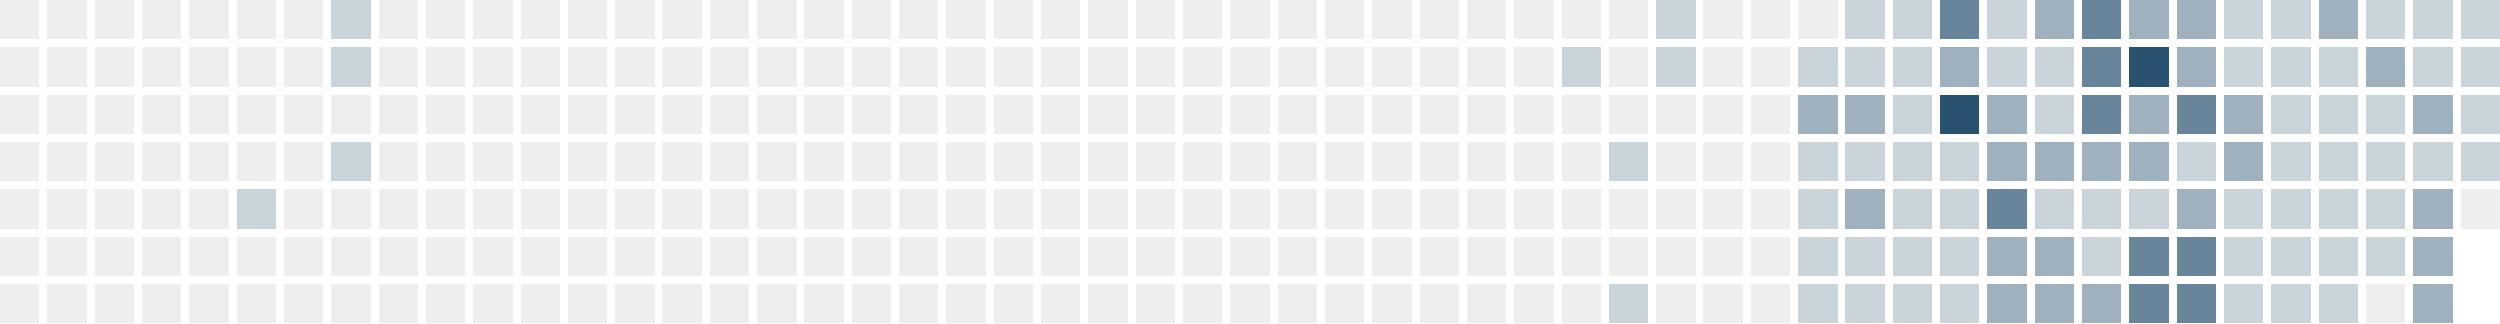
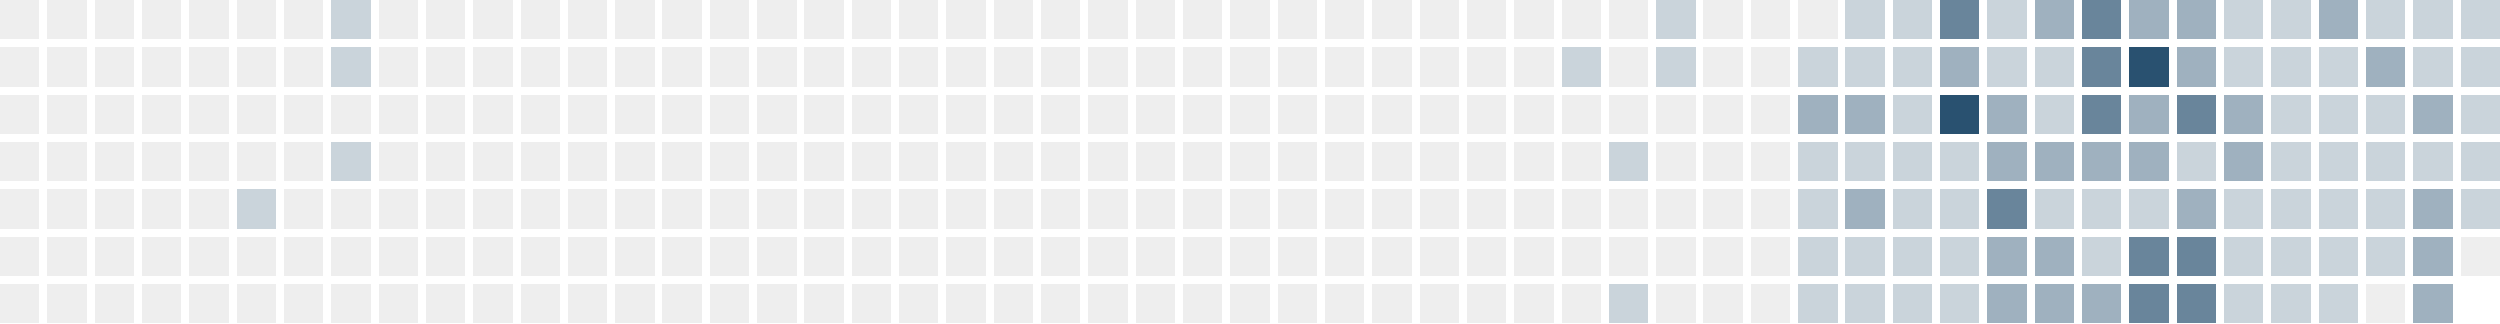
<svg xmlns="http://www.w3.org/2000/svg" version="1.1" width="634.0" height="82.0" viewBox="27.0 20.0 634.0 82.0">
  <rect style="fill:#eeeeee;shape-rendering:crispedges" data-score="0" data-date="2025-02-23" x="27" y="20" width="10" height="10" />
  <rect style="fill:#eeeeee;shape-rendering:crispedges" data-score="0" data-date="2025-03-02" x="39" y="20" width="10" height="10" />
  <rect style="fill:#eeeeee;shape-rendering:crispedges" data-score="0" data-date="2025-03-09" x="51" y="20" width="10" height="10" />
  <rect style="fill:#eeeeee;shape-rendering:crispedges" data-score="0" data-date="2025-03-16" x="63" y="20" width="10" height="10" />
  <rect style="fill:#eeeeee;shape-rendering:crispedges" data-score="0" data-date="2025-03-23" x="75" y="20" width="10" height="10" />
  <rect style="fill:#eeeeee;shape-rendering:crispedges" data-score="0" data-date="2025-03-30" x="87" y="20" width="10" height="10" />
  <rect style="fill:#eeeeee;shape-rendering:crispedges" data-score="0" data-date="2025-04-06" x="99" y="20" width="10" height="10" />
  <rect style="fill:#cad4db;shape-rendering:crispedges" data-score="1" data-date="2025-04-13" x="111" y="20" width="10" height="10" />
  <rect style="fill:#eeeeee;shape-rendering:crispedges" data-score="0" data-date="2025-04-20" x="123" y="20" width="10" height="10" />
  <rect style="fill:#eeeeee;shape-rendering:crispedges" data-score="0" data-date="2025-04-27" x="135" y="20" width="10" height="10" />
  <rect style="fill:#eeeeee;shape-rendering:crispedges" data-score="0" data-date="2025-05-04" x="147" y="20" width="10" height="10" />
  <rect style="fill:#eeeeee;shape-rendering:crispedges" data-score="0" data-date="2025-05-11" x="159" y="20" width="10" height="10" />
  <rect style="fill:#eeeeee;shape-rendering:crispedges" data-score="0" data-date="2025-05-18" x="171" y="20" width="10" height="10" />
  <rect style="fill:#eeeeee;shape-rendering:crispedges" data-score="0" data-date="2025-05-25" x="183" y="20" width="10" height="10" />
  <rect style="fill:#eeeeee;shape-rendering:crispedges" data-score="0" data-date="2025-06-01" x="195" y="20" width="10" height="10" />
  <rect style="fill:#eeeeee;shape-rendering:crispedges" data-score="0" data-date="2025-06-08" x="207" y="20" width="10" height="10" />
  <rect style="fill:#eeeeee;shape-rendering:crispedges" data-score="0" data-date="2025-06-15" x="219" y="20" width="10" height="10" />
  <rect style="fill:#eeeeee;shape-rendering:crispedges" data-score="0" data-date="2025-06-22" x="231" y="20" width="10" height="10" />
  <rect style="fill:#eeeeee;shape-rendering:crispedges" data-score="0" data-date="2025-06-29" x="243" y="20" width="10" height="10" />
  <rect style="fill:#eeeeee;shape-rendering:crispedges" data-score="0" data-date="2025-07-06" x="255" y="20" width="10" height="10" />
  <rect style="fill:#eeeeee;shape-rendering:crispedges" data-score="0" data-date="2025-07-13" x="267" y="20" width="10" height="10" />
  <rect style="fill:#eeeeee;shape-rendering:crispedges" data-score="0" data-date="2025-07-20" x="279" y="20" width="10" height="10" />
  <rect style="fill:#eeeeee;shape-rendering:crispedges" data-score="0" data-date="2025-07-27" x="291" y="20" width="10" height="10" />
  <rect style="fill:#eeeeee;shape-rendering:crispedges" data-score="0" data-date="2025-08-03" x="303" y="20" width="10" height="10" />
  <rect style="fill:#eeeeee;shape-rendering:crispedges" data-score="0" data-date="2025-08-10" x="315" y="20" width="10" height="10" />
  <rect style="fill:#eeeeee;shape-rendering:crispedges" data-score="0" data-date="2025-08-17" x="327" y="20" width="10" height="10" />
  <rect style="fill:#eeeeee;shape-rendering:crispedges" data-score="0" data-date="2025-08-24" x="339" y="20" width="10" height="10" />
  <rect style="fill:#eeeeee;shape-rendering:crispedges" data-score="0" data-date="2025-08-31" x="351" y="20" width="10" height="10" />
  <rect style="fill:#eeeeee;shape-rendering:crispedges" data-score="0" data-date="2025-09-07" x="363" y="20" width="10" height="10" />
  <rect style="fill:#eeeeee;shape-rendering:crispedges" data-score="0" data-date="2025-09-14" x="375" y="20" width="10" height="10" />
  <rect style="fill:#eeeeee;shape-rendering:crispedges" data-score="0" data-date="2025-09-21" x="387" y="20" width="10" height="10" />
  <rect style="fill:#eeeeee;shape-rendering:crispedges" data-score="0" data-date="2025-09-28" x="399" y="20" width="10" height="10" />
  <rect style="fill:#eeeeee;shape-rendering:crispedges" data-score="0" data-date="2025-10-05" x="411" y="20" width="10" height="10" />
  <rect style="fill:#eeeeee;shape-rendering:crispedges" data-score="0" data-date="2025-10-12" x="423" y="20" width="10" height="10" />
  <rect style="fill:#eeeeee;shape-rendering:crispedges" data-score="0" data-date="2025-10-19" x="435" y="20" width="10" height="10" />
  <rect style="fill:#cad4db;shape-rendering:crispedges" data-score="1" data-date="2025-10-26" x="447" y="20" width="10" height="10" />
  <rect style="fill:#eeeeee;shape-rendering:crispedges" data-score="0" data-date="2025-11-02" x="459" y="20" width="10" height="10" />
  <rect style="fill:#eeeeee;shape-rendering:crispedges" data-score="0" data-date="2025-11-09" x="471" y="20" width="10" height="10" />
  <rect style="fill:#eeeeee;shape-rendering:crispedges" data-score="0" data-date="2025-11-16" x="483" y="20" width="10" height="10" />
  <rect style="fill:#cad4db;shape-rendering:crispedges" data-score="1" data-date="2025-11-23" x="495" y="20" width="10" height="10" />
  <rect style="fill:#cad4db;shape-rendering:crispedges" data-score="1" data-date="2025-11-30" x="507" y="20" width="10" height="10" />
  <rect style="fill:#69859b;shape-rendering:crispedges" data-score="3" data-date="2025-12-07" x="519" y="20" width="10" height="10" />
  <rect style="fill:#cad4db;shape-rendering:crispedges" data-score="1" data-date="2025-12-14" x="531" y="20" width="10" height="10" />
  <rect style="fill:#9fb1bf;shape-rendering:crispedges" data-score="2" data-date="2025-12-21" x="543" y="20" width="10" height="10" />
  <rect style="fill:#69859b;shape-rendering:crispedges" data-score="3" data-date="2025-12-28" x="555" y="20" width="10" height="10" />
  <rect style="fill:#9fb1bf;shape-rendering:crispedges" data-score="2" data-date="2026-01-04" x="567" y="20" width="10" height="10" />
  <rect style="fill:#9fb1bf;shape-rendering:crispedges" data-score="2" data-date="2026-01-11" x="579" y="20" width="10" height="10" />
  <rect style="fill:#cad4db;shape-rendering:crispedges" data-score="1" data-date="2026-01-18" x="591" y="20" width="10" height="10" />
  <rect style="fill:#cad4db;shape-rendering:crispedges" data-score="1" data-date="2026-01-25" x="603" y="20" width="10" height="10" />
  <rect style="fill:#9fb1bf;shape-rendering:crispedges" data-score="2" data-date="2026-02-01" x="615" y="20" width="10" height="10" />
  <rect style="fill:#cad4db;shape-rendering:crispedges" data-score="1" data-date="2026-02-08" x="627" y="20" width="10" height="10" />
  <rect style="fill:#cad4db;shape-rendering:crispedges" data-score="1" data-date="2026-02-15" x="639" y="20" width="10" height="10" />
  <rect style="fill:#cad4db;shape-rendering:crispedges" data-score="1" data-date="2026-02-22" x="651" y="20" width="10" height="10" />
  <rect style="fill:#eeeeee;shape-rendering:crispedges" data-score="0" data-date="2025-02-24" x="27" y="32" width="10" height="10" />
  <rect style="fill:#eeeeee;shape-rendering:crispedges" data-score="0" data-date="2025-03-03" x="39" y="32" width="10" height="10" />
  <rect style="fill:#eeeeee;shape-rendering:crispedges" data-score="0" data-date="2025-03-10" x="51" y="32" width="10" height="10" />
  <rect style="fill:#eeeeee;shape-rendering:crispedges" data-score="0" data-date="2025-03-17" x="63" y="32" width="10" height="10" />
  <rect style="fill:#eeeeee;shape-rendering:crispedges" data-score="0" data-date="2025-03-24" x="75" y="32" width="10" height="10" />
  <rect style="fill:#eeeeee;shape-rendering:crispedges" data-score="0" data-date="2025-03-31" x="87" y="32" width="10" height="10" />
  <rect style="fill:#eeeeee;shape-rendering:crispedges" data-score="0" data-date="2025-04-07" x="99" y="32" width="10" height="10" />
  <rect style="fill:#cad4db;shape-rendering:crispedges" data-score="1" data-date="2025-04-14" x="111" y="32" width="10" height="10" />
  <rect style="fill:#eeeeee;shape-rendering:crispedges" data-score="0" data-date="2025-04-21" x="123" y="32" width="10" height="10" />
  <rect style="fill:#eeeeee;shape-rendering:crispedges" data-score="0" data-date="2025-04-28" x="135" y="32" width="10" height="10" />
  <rect style="fill:#eeeeee;shape-rendering:crispedges" data-score="0" data-date="2025-05-05" x="147" y="32" width="10" height="10" />
  <rect style="fill:#eeeeee;shape-rendering:crispedges" data-score="0" data-date="2025-05-12" x="159" y="32" width="10" height="10" />
  <rect style="fill:#eeeeee;shape-rendering:crispedges" data-score="0" data-date="2025-05-19" x="171" y="32" width="10" height="10" />
  <rect style="fill:#eeeeee;shape-rendering:crispedges" data-score="0" data-date="2025-05-26" x="183" y="32" width="10" height="10" />
  <rect style="fill:#eeeeee;shape-rendering:crispedges" data-score="0" data-date="2025-06-02" x="195" y="32" width="10" height="10" />
  <rect style="fill:#eeeeee;shape-rendering:crispedges" data-score="0" data-date="2025-06-09" x="207" y="32" width="10" height="10" />
  <rect style="fill:#eeeeee;shape-rendering:crispedges" data-score="0" data-date="2025-06-16" x="219" y="32" width="10" height="10" />
  <rect style="fill:#eeeeee;shape-rendering:crispedges" data-score="0" data-date="2025-06-23" x="231" y="32" width="10" height="10" />
  <rect style="fill:#eeeeee;shape-rendering:crispedges" data-score="0" data-date="2025-06-30" x="243" y="32" width="10" height="10" />
  <rect style="fill:#eeeeee;shape-rendering:crispedges" data-score="0" data-date="2025-07-07" x="255" y="32" width="10" height="10" />
  <rect style="fill:#eeeeee;shape-rendering:crispedges" data-score="0" data-date="2025-07-14" x="267" y="32" width="10" height="10" />
  <rect style="fill:#eeeeee;shape-rendering:crispedges" data-score="0" data-date="2025-07-21" x="279" y="32" width="10" height="10" />
  <rect style="fill:#eeeeee;shape-rendering:crispedges" data-score="0" data-date="2025-07-28" x="291" y="32" width="10" height="10" />
  <rect style="fill:#eeeeee;shape-rendering:crispedges" data-score="0" data-date="2025-08-04" x="303" y="32" width="10" height="10" />
  <rect style="fill:#eeeeee;shape-rendering:crispedges" data-score="0" data-date="2025-08-11" x="315" y="32" width="10" height="10" />
  <rect style="fill:#eeeeee;shape-rendering:crispedges" data-score="0" data-date="2025-08-18" x="327" y="32" width="10" height="10" />
  <rect style="fill:#eeeeee;shape-rendering:crispedges" data-score="0" data-date="2025-08-25" x="339" y="32" width="10" height="10" />
  <rect style="fill:#eeeeee;shape-rendering:crispedges" data-score="0" data-date="2025-09-01" x="351" y="32" width="10" height="10" />
  <rect style="fill:#eeeeee;shape-rendering:crispedges" data-score="0" data-date="2025-09-08" x="363" y="32" width="10" height="10" />
  <rect style="fill:#eeeeee;shape-rendering:crispedges" data-score="0" data-date="2025-09-15" x="375" y="32" width="10" height="10" />
  <rect style="fill:#eeeeee;shape-rendering:crispedges" data-score="0" data-date="2025-09-22" x="387" y="32" width="10" height="10" />
  <rect style="fill:#eeeeee;shape-rendering:crispedges" data-score="0" data-date="2025-09-29" x="399" y="32" width="10" height="10" />
  <rect style="fill:#eeeeee;shape-rendering:crispedges" data-score="0" data-date="2025-10-06" x="411" y="32" width="10" height="10" />
  <rect style="fill:#cad4db;shape-rendering:crispedges" data-score="1" data-date="2025-10-13" x="423" y="32" width="10" height="10" />
  <rect style="fill:#eeeeee;shape-rendering:crispedges" data-score="0" data-date="2025-10-20" x="435" y="32" width="10" height="10" />
  <rect style="fill:#cad4db;shape-rendering:crispedges" data-score="1" data-date="2025-10-27" x="447" y="32" width="10" height="10" />
  <rect style="fill:#eeeeee;shape-rendering:crispedges" data-score="0" data-date="2025-11-03" x="459" y="32" width="10" height="10" />
  <rect style="fill:#eeeeee;shape-rendering:crispedges" data-score="0" data-date="2025-11-10" x="471" y="32" width="10" height="10" />
  <rect style="fill:#cad4db;shape-rendering:crispedges" data-score="1" data-date="2025-11-17" x="483" y="32" width="10" height="10" />
  <rect style="fill:#cad4db;shape-rendering:crispedges" data-score="1" data-date="2025-11-24" x="495" y="32" width="10" height="10" />
  <rect style="fill:#cad4db;shape-rendering:crispedges" data-score="1" data-date="2025-12-01" x="507" y="32" width="10" height="10" />
  <rect style="fill:#9fb1bf;shape-rendering:crispedges" data-score="2" data-date="2025-12-08" x="519" y="32" width="10" height="10" />
  <rect style="fill:#cad4db;shape-rendering:crispedges" data-score="1" data-date="2025-12-15" x="531" y="32" width="10" height="10" />
  <rect style="fill:#cad4db;shape-rendering:crispedges" data-score="1" data-date="2025-12-22" x="543" y="32" width="10" height="10" />
  <rect style="fill:#69859b;shape-rendering:crispedges" data-score="3" data-date="2025-12-29" x="555" y="32" width="10" height="10" />
  <rect style="fill:#295170;shape-rendering:crispedges" data-score="4" data-date="2026-01-05" x="567" y="32" width="10" height="10" />
  <rect style="fill:#9fb1bf;shape-rendering:crispedges" data-score="2" data-date="2026-01-12" x="579" y="32" width="10" height="10" />
  <rect style="fill:#cad4db;shape-rendering:crispedges" data-score="1" data-date="2026-01-19" x="591" y="32" width="10" height="10" />
  <rect style="fill:#cad4db;shape-rendering:crispedges" data-score="1" data-date="2026-01-26" x="603" y="32" width="10" height="10" />
  <rect style="fill:#cad4db;shape-rendering:crispedges" data-score="1" data-date="2026-02-02" x="615" y="32" width="10" height="10" />
  <rect style="fill:#9fb1bf;shape-rendering:crispedges" data-score="2" data-date="2026-02-09" x="627" y="32" width="10" height="10" />
  <rect style="fill:#cad4db;shape-rendering:crispedges" data-score="1" data-date="2026-02-16" x="639" y="32" width="10" height="10" />
  <rect style="fill:#cad4db;shape-rendering:crispedges" data-score="1" data-date="2026-02-23" x="651" y="32" width="10" height="10" />
  <rect style="fill:#eeeeee;shape-rendering:crispedges" data-score="0" data-date="2025-02-25" x="27" y="44" width="10" height="10" />
  <rect style="fill:#eeeeee;shape-rendering:crispedges" data-score="0" data-date="2025-03-04" x="39" y="44" width="10" height="10" />
  <rect style="fill:#eeeeee;shape-rendering:crispedges" data-score="0" data-date="2025-03-11" x="51" y="44" width="10" height="10" />
  <rect style="fill:#eeeeee;shape-rendering:crispedges" data-score="0" data-date="2025-03-18" x="63" y="44" width="10" height="10" />
  <rect style="fill:#eeeeee;shape-rendering:crispedges" data-score="0" data-date="2025-03-25" x="75" y="44" width="10" height="10" />
  <rect style="fill:#eeeeee;shape-rendering:crispedges" data-score="0" data-date="2025-04-01" x="87" y="44" width="10" height="10" />
  <rect style="fill:#eeeeee;shape-rendering:crispedges" data-score="0" data-date="2025-04-08" x="99" y="44" width="10" height="10" />
  <rect style="fill:#eeeeee;shape-rendering:crispedges" data-score="0" data-date="2025-04-15" x="111" y="44" width="10" height="10" />
  <rect style="fill:#eeeeee;shape-rendering:crispedges" data-score="0" data-date="2025-04-22" x="123" y="44" width="10" height="10" />
  <rect style="fill:#eeeeee;shape-rendering:crispedges" data-score="0" data-date="2025-04-29" x="135" y="44" width="10" height="10" />
  <rect style="fill:#eeeeee;shape-rendering:crispedges" data-score="0" data-date="2025-05-06" x="147" y="44" width="10" height="10" />
  <rect style="fill:#eeeeee;shape-rendering:crispedges" data-score="0" data-date="2025-05-13" x="159" y="44" width="10" height="10" />
  <rect style="fill:#eeeeee;shape-rendering:crispedges" data-score="0" data-date="2025-05-20" x="171" y="44" width="10" height="10" />
  <rect style="fill:#eeeeee;shape-rendering:crispedges" data-score="0" data-date="2025-05-27" x="183" y="44" width="10" height="10" />
  <rect style="fill:#eeeeee;shape-rendering:crispedges" data-score="0" data-date="2025-06-03" x="195" y="44" width="10" height="10" />
  <rect style="fill:#eeeeee;shape-rendering:crispedges" data-score="0" data-date="2025-06-10" x="207" y="44" width="10" height="10" />
  <rect style="fill:#eeeeee;shape-rendering:crispedges" data-score="0" data-date="2025-06-17" x="219" y="44" width="10" height="10" />
  <rect style="fill:#eeeeee;shape-rendering:crispedges" data-score="0" data-date="2025-06-24" x="231" y="44" width="10" height="10" />
  <rect style="fill:#eeeeee;shape-rendering:crispedges" data-score="0" data-date="2025-07-01" x="243" y="44" width="10" height="10" />
  <rect style="fill:#eeeeee;shape-rendering:crispedges" data-score="0" data-date="2025-07-08" x="255" y="44" width="10" height="10" />
  <rect style="fill:#eeeeee;shape-rendering:crispedges" data-score="0" data-date="2025-07-15" x="267" y="44" width="10" height="10" />
  <rect style="fill:#eeeeee;shape-rendering:crispedges" data-score="0" data-date="2025-07-22" x="279" y="44" width="10" height="10" />
  <rect style="fill:#eeeeee;shape-rendering:crispedges" data-score="0" data-date="2025-07-29" x="291" y="44" width="10" height="10" />
  <rect style="fill:#eeeeee;shape-rendering:crispedges" data-score="0" data-date="2025-08-05" x="303" y="44" width="10" height="10" />
  <rect style="fill:#eeeeee;shape-rendering:crispedges" data-score="0" data-date="2025-08-12" x="315" y="44" width="10" height="10" />
  <rect style="fill:#eeeeee;shape-rendering:crispedges" data-score="0" data-date="2025-08-19" x="327" y="44" width="10" height="10" />
  <rect style="fill:#eeeeee;shape-rendering:crispedges" data-score="0" data-date="2025-08-26" x="339" y="44" width="10" height="10" />
  <rect style="fill:#eeeeee;shape-rendering:crispedges" data-score="0" data-date="2025-09-02" x="351" y="44" width="10" height="10" />
  <rect style="fill:#eeeeee;shape-rendering:crispedges" data-score="0" data-date="2025-09-09" x="363" y="44" width="10" height="10" />
  <rect style="fill:#eeeeee;shape-rendering:crispedges" data-score="0" data-date="2025-09-16" x="375" y="44" width="10" height="10" />
  <rect style="fill:#eeeeee;shape-rendering:crispedges" data-score="0" data-date="2025-09-23" x="387" y="44" width="10" height="10" />
  <rect style="fill:#eeeeee;shape-rendering:crispedges" data-score="0" data-date="2025-09-30" x="399" y="44" width="10" height="10" />
  <rect style="fill:#eeeeee;shape-rendering:crispedges" data-score="0" data-date="2025-10-07" x="411" y="44" width="10" height="10" />
  <rect style="fill:#eeeeee;shape-rendering:crispedges" data-score="0" data-date="2025-10-14" x="423" y="44" width="10" height="10" />
  <rect style="fill:#eeeeee;shape-rendering:crispedges" data-score="0" data-date="2025-10-21" x="435" y="44" width="10" height="10" />
  <rect style="fill:#eeeeee;shape-rendering:crispedges" data-score="0" data-date="2025-10-28" x="447" y="44" width="10" height="10" />
  <rect style="fill:#eeeeee;shape-rendering:crispedges" data-score="0" data-date="2025-11-04" x="459" y="44" width="10" height="10" />
  <rect style="fill:#eeeeee;shape-rendering:crispedges" data-score="0" data-date="2025-11-11" x="471" y="44" width="10" height="10" />
  <rect style="fill:#9fb1bf;shape-rendering:crispedges" data-score="2" data-date="2025-11-18" x="483" y="44" width="10" height="10" />
  <rect style="fill:#9fb1bf;shape-rendering:crispedges" data-score="2" data-date="2025-11-25" x="495" y="44" width="10" height="10" />
  <rect style="fill:#cad4db;shape-rendering:crispedges" data-score="1" data-date="2025-12-02" x="507" y="44" width="10" height="10" />
  <rect style="fill:#295170;shape-rendering:crispedges" data-score="4" data-date="2025-12-09" x="519" y="44" width="10" height="10" />
  <rect style="fill:#9fb1bf;shape-rendering:crispedges" data-score="2" data-date="2025-12-16" x="531" y="44" width="10" height="10" />
  <rect style="fill:#cad4db;shape-rendering:crispedges" data-score="1" data-date="2025-12-23" x="543" y="44" width="10" height="10" />
  <rect style="fill:#69859b;shape-rendering:crispedges" data-score="3" data-date="2025-12-30" x="555" y="44" width="10" height="10" />
  <rect style="fill:#9fb1bf;shape-rendering:crispedges" data-score="2" data-date="2026-01-06" x="567" y="44" width="10" height="10" />
  <rect style="fill:#69859b;shape-rendering:crispedges" data-score="3" data-date="2026-01-13" x="579" y="44" width="10" height="10" />
  <rect style="fill:#9fb1bf;shape-rendering:crispedges" data-score="2" data-date="2026-01-20" x="591" y="44" width="10" height="10" />
  <rect style="fill:#cad4db;shape-rendering:crispedges" data-score="1" data-date="2026-01-27" x="603" y="44" width="10" height="10" />
  <rect style="fill:#cad4db;shape-rendering:crispedges" data-score="1" data-date="2026-02-03" x="615" y="44" width="10" height="10" />
  <rect style="fill:#cad4db;shape-rendering:crispedges" data-score="1" data-date="2026-02-10" x="627" y="44" width="10" height="10" />
  <rect style="fill:#9fb1bf;shape-rendering:crispedges" data-score="2" data-date="2026-02-17" x="639" y="44" width="10" height="10" />
  <rect style="fill:#cad4db;shape-rendering:crispedges" data-score="1" data-date="2026-02-24" x="651" y="44" width="10" height="10" />
  <rect style="fill:#eeeeee;shape-rendering:crispedges" data-score="0" data-date="2025-02-26" x="27" y="56" width="10" height="10" />
  <rect style="fill:#eeeeee;shape-rendering:crispedges" data-score="0" data-date="2025-03-05" x="39" y="56" width="10" height="10" />
  <rect style="fill:#eeeeee;shape-rendering:crispedges" data-score="0" data-date="2025-03-12" x="51" y="56" width="10" height="10" />
  <rect style="fill:#eeeeee;shape-rendering:crispedges" data-score="0" data-date="2025-03-19" x="63" y="56" width="10" height="10" />
  <rect style="fill:#eeeeee;shape-rendering:crispedges" data-score="0" data-date="2025-03-26" x="75" y="56" width="10" height="10" />
  <rect style="fill:#eeeeee;shape-rendering:crispedges" data-score="0" data-date="2025-04-02" x="87" y="56" width="10" height="10" />
  <rect style="fill:#eeeeee;shape-rendering:crispedges" data-score="0" data-date="2025-04-09" x="99" y="56" width="10" height="10" />
  <rect style="fill:#cad4db;shape-rendering:crispedges" data-score="1" data-date="2025-04-16" x="111" y="56" width="10" height="10" />
  <rect style="fill:#eeeeee;shape-rendering:crispedges" data-score="0" data-date="2025-04-23" x="123" y="56" width="10" height="10" />
  <rect style="fill:#eeeeee;shape-rendering:crispedges" data-score="0" data-date="2025-04-30" x="135" y="56" width="10" height="10" />
  <rect style="fill:#eeeeee;shape-rendering:crispedges" data-score="0" data-date="2025-05-07" x="147" y="56" width="10" height="10" />
  <rect style="fill:#eeeeee;shape-rendering:crispedges" data-score="0" data-date="2025-05-14" x="159" y="56" width="10" height="10" />
  <rect style="fill:#eeeeee;shape-rendering:crispedges" data-score="0" data-date="2025-05-21" x="171" y="56" width="10" height="10" />
  <rect style="fill:#eeeeee;shape-rendering:crispedges" data-score="0" data-date="2025-05-28" x="183" y="56" width="10" height="10" />
  <rect style="fill:#eeeeee;shape-rendering:crispedges" data-score="0" data-date="2025-06-04" x="195" y="56" width="10" height="10" />
  <rect style="fill:#eeeeee;shape-rendering:crispedges" data-score="0" data-date="2025-06-11" x="207" y="56" width="10" height="10" />
  <rect style="fill:#eeeeee;shape-rendering:crispedges" data-score="0" data-date="2025-06-18" x="219" y="56" width="10" height="10" />
  <rect style="fill:#eeeeee;shape-rendering:crispedges" data-score="0" data-date="2025-06-25" x="231" y="56" width="10" height="10" />
  <rect style="fill:#eeeeee;shape-rendering:crispedges" data-score="0" data-date="2025-07-02" x="243" y="56" width="10" height="10" />
  <rect style="fill:#eeeeee;shape-rendering:crispedges" data-score="0" data-date="2025-07-09" x="255" y="56" width="10" height="10" />
  <rect style="fill:#eeeeee;shape-rendering:crispedges" data-score="0" data-date="2025-07-16" x="267" y="56" width="10" height="10" />
  <rect style="fill:#eeeeee;shape-rendering:crispedges" data-score="0" data-date="2025-07-23" x="279" y="56" width="10" height="10" />
  <rect style="fill:#eeeeee;shape-rendering:crispedges" data-score="0" data-date="2025-07-30" x="291" y="56" width="10" height="10" />
  <rect style="fill:#eeeeee;shape-rendering:crispedges" data-score="0" data-date="2025-08-06" x="303" y="56" width="10" height="10" />
  <rect style="fill:#eeeeee;shape-rendering:crispedges" data-score="0" data-date="2025-08-13" x="315" y="56" width="10" height="10" />
  <rect style="fill:#eeeeee;shape-rendering:crispedges" data-score="0" data-date="2025-08-20" x="327" y="56" width="10" height="10" />
  <rect style="fill:#eeeeee;shape-rendering:crispedges" data-score="0" data-date="2025-08-27" x="339" y="56" width="10" height="10" />
  <rect style="fill:#eeeeee;shape-rendering:crispedges" data-score="0" data-date="2025-09-03" x="351" y="56" width="10" height="10" />
  <rect style="fill:#eeeeee;shape-rendering:crispedges" data-score="0" data-date="2025-09-10" x="363" y="56" width="10" height="10" />
  <rect style="fill:#eeeeee;shape-rendering:crispedges" data-score="0" data-date="2025-09-17" x="375" y="56" width="10" height="10" />
  <rect style="fill:#eeeeee;shape-rendering:crispedges" data-score="0" data-date="2025-09-24" x="387" y="56" width="10" height="10" />
  <rect style="fill:#eeeeee;shape-rendering:crispedges" data-score="0" data-date="2025-10-01" x="399" y="56" width="10" height="10" />
  <rect style="fill:#eeeeee;shape-rendering:crispedges" data-score="0" data-date="2025-10-08" x="411" y="56" width="10" height="10" />
  <rect style="fill:#eeeeee;shape-rendering:crispedges" data-score="0" data-date="2025-10-15" x="423" y="56" width="10" height="10" />
  <rect style="fill:#cad4db;shape-rendering:crispedges" data-score="1" data-date="2025-10-22" x="435" y="56" width="10" height="10" />
  <rect style="fill:#eeeeee;shape-rendering:crispedges" data-score="0" data-date="2025-10-29" x="447" y="56" width="10" height="10" />
  <rect style="fill:#eeeeee;shape-rendering:crispedges" data-score="0" data-date="2025-11-05" x="459" y="56" width="10" height="10" />
  <rect style="fill:#eeeeee;shape-rendering:crispedges" data-score="0" data-date="2025-11-12" x="471" y="56" width="10" height="10" />
  <rect style="fill:#cad4db;shape-rendering:crispedges" data-score="1" data-date="2025-11-19" x="483" y="56" width="10" height="10" />
  <rect style="fill:#cad4db;shape-rendering:crispedges" data-score="1" data-date="2025-11-26" x="495" y="56" width="10" height="10" />
  <rect style="fill:#cad4db;shape-rendering:crispedges" data-score="1" data-date="2025-12-03" x="507" y="56" width="10" height="10" />
  <rect style="fill:#cad4db;shape-rendering:crispedges" data-score="1" data-date="2025-12-10" x="519" y="56" width="10" height="10" />
  <rect style="fill:#9fb1bf;shape-rendering:crispedges" data-score="2" data-date="2025-12-17" x="531" y="56" width="10" height="10" />
  <rect style="fill:#9fb1bf;shape-rendering:crispedges" data-score="2" data-date="2025-12-24" x="543" y="56" width="10" height="10" />
  <rect style="fill:#9fb1bf;shape-rendering:crispedges" data-score="2" data-date="2025-12-31" x="555" y="56" width="10" height="10" />
  <rect style="fill:#9fb1bf;shape-rendering:crispedges" data-score="2" data-date="2026-01-07" x="567" y="56" width="10" height="10" />
  <rect style="fill:#cad4db;shape-rendering:crispedges" data-score="1" data-date="2026-01-14" x="579" y="56" width="10" height="10" />
  <rect style="fill:#9fb1bf;shape-rendering:crispedges" data-score="2" data-date="2026-01-21" x="591" y="56" width="10" height="10" />
  <rect style="fill:#cad4db;shape-rendering:crispedges" data-score="1" data-date="2026-01-28" x="603" y="56" width="10" height="10" />
  <rect style="fill:#cad4db;shape-rendering:crispedges" data-score="1" data-date="2026-02-04" x="615" y="56" width="10" height="10" />
  <rect style="fill:#cad4db;shape-rendering:crispedges" data-score="1" data-date="2026-02-11" x="627" y="56" width="10" height="10" />
  <rect style="fill:#cad4db;shape-rendering:crispedges" data-score="1" data-date="2026-02-18" x="639" y="56" width="10" height="10" />
  <rect style="fill:#cad4db;shape-rendering:crispedges" data-score="1" data-date="2026-02-25" x="651" y="56" width="10" height="10" />
  <rect style="fill:#eeeeee;shape-rendering:crispedges" data-score="0" data-date="2025-02-27" x="27" y="68" width="10" height="10" />
  <rect style="fill:#eeeeee;shape-rendering:crispedges" data-score="0" data-date="2025-03-06" x="39" y="68" width="10" height="10" />
  <rect style="fill:#eeeeee;shape-rendering:crispedges" data-score="0" data-date="2025-03-13" x="51" y="68" width="10" height="10" />
  <rect style="fill:#eeeeee;shape-rendering:crispedges" data-score="0" data-date="2025-03-20" x="63" y="68" width="10" height="10" />
  <rect style="fill:#eeeeee;shape-rendering:crispedges" data-score="0" data-date="2025-03-27" x="75" y="68" width="10" height="10" />
  <rect style="fill:#cad4db;shape-rendering:crispedges" data-score="1" data-date="2025-04-03" x="87" y="68" width="10" height="10" />
  <rect style="fill:#eeeeee;shape-rendering:crispedges" data-score="0" data-date="2025-04-10" x="99" y="68" width="10" height="10" />
  <rect style="fill:#eeeeee;shape-rendering:crispedges" data-score="0" data-date="2025-04-17" x="111" y="68" width="10" height="10" />
  <rect style="fill:#eeeeee;shape-rendering:crispedges" data-score="0" data-date="2025-04-24" x="123" y="68" width="10" height="10" />
  <rect style="fill:#eeeeee;shape-rendering:crispedges" data-score="0" data-date="2025-05-01" x="135" y="68" width="10" height="10" />
  <rect style="fill:#eeeeee;shape-rendering:crispedges" data-score="0" data-date="2025-05-08" x="147" y="68" width="10" height="10" />
  <rect style="fill:#eeeeee;shape-rendering:crispedges" data-score="0" data-date="2025-05-15" x="159" y="68" width="10" height="10" />
  <rect style="fill:#eeeeee;shape-rendering:crispedges" data-score="0" data-date="2025-05-22" x="171" y="68" width="10" height="10" />
  <rect style="fill:#eeeeee;shape-rendering:crispedges" data-score="0" data-date="2025-05-29" x="183" y="68" width="10" height="10" />
  <rect style="fill:#eeeeee;shape-rendering:crispedges" data-score="0" data-date="2025-06-05" x="195" y="68" width="10" height="10" />
  <rect style="fill:#eeeeee;shape-rendering:crispedges" data-score="0" data-date="2025-06-12" x="207" y="68" width="10" height="10" />
  <rect style="fill:#eeeeee;shape-rendering:crispedges" data-score="0" data-date="2025-06-19" x="219" y="68" width="10" height="10" />
  <rect style="fill:#eeeeee;shape-rendering:crispedges" data-score="0" data-date="2025-06-26" x="231" y="68" width="10" height="10" />
  <rect style="fill:#eeeeee;shape-rendering:crispedges" data-score="0" data-date="2025-07-03" x="243" y="68" width="10" height="10" />
  <rect style="fill:#eeeeee;shape-rendering:crispedges" data-score="0" data-date="2025-07-10" x="255" y="68" width="10" height="10" />
  <rect style="fill:#eeeeee;shape-rendering:crispedges" data-score="0" data-date="2025-07-17" x="267" y="68" width="10" height="10" />
  <rect style="fill:#eeeeee;shape-rendering:crispedges" data-score="0" data-date="2025-07-24" x="279" y="68" width="10" height="10" />
  <rect style="fill:#eeeeee;shape-rendering:crispedges" data-score="0" data-date="2025-07-31" x="291" y="68" width="10" height="10" />
  <rect style="fill:#eeeeee;shape-rendering:crispedges" data-score="0" data-date="2025-08-07" x="303" y="68" width="10" height="10" />
  <rect style="fill:#eeeeee;shape-rendering:crispedges" data-score="0" data-date="2025-08-14" x="315" y="68" width="10" height="10" />
  <rect style="fill:#eeeeee;shape-rendering:crispedges" data-score="0" data-date="2025-08-21" x="327" y="68" width="10" height="10" />
  <rect style="fill:#eeeeee;shape-rendering:crispedges" data-score="0" data-date="2025-08-28" x="339" y="68" width="10" height="10" />
  <rect style="fill:#eeeeee;shape-rendering:crispedges" data-score="0" data-date="2025-09-04" x="351" y="68" width="10" height="10" />
  <rect style="fill:#eeeeee;shape-rendering:crispedges" data-score="0" data-date="2025-09-11" x="363" y="68" width="10" height="10" />
  <rect style="fill:#eeeeee;shape-rendering:crispedges" data-score="0" data-date="2025-09-18" x="375" y="68" width="10" height="10" />
  <rect style="fill:#eeeeee;shape-rendering:crispedges" data-score="0" data-date="2025-09-25" x="387" y="68" width="10" height="10" />
  <rect style="fill:#eeeeee;shape-rendering:crispedges" data-score="0" data-date="2025-10-02" x="399" y="68" width="10" height="10" />
  <rect style="fill:#eeeeee;shape-rendering:crispedges" data-score="0" data-date="2025-10-09" x="411" y="68" width="10" height="10" />
  <rect style="fill:#eeeeee;shape-rendering:crispedges" data-score="0" data-date="2025-10-16" x="423" y="68" width="10" height="10" />
  <rect style="fill:#eeeeee;shape-rendering:crispedges" data-score="0" data-date="2025-10-23" x="435" y="68" width="10" height="10" />
  <rect style="fill:#eeeeee;shape-rendering:crispedges" data-score="0" data-date="2025-10-30" x="447" y="68" width="10" height="10" />
  <rect style="fill:#eeeeee;shape-rendering:crispedges" data-score="0" data-date="2025-11-06" x="459" y="68" width="10" height="10" />
  <rect style="fill:#eeeeee;shape-rendering:crispedges" data-score="0" data-date="2025-11-13" x="471" y="68" width="10" height="10" />
  <rect style="fill:#cad4db;shape-rendering:crispedges" data-score="1" data-date="2025-11-20" x="483" y="68" width="10" height="10" />
  <rect style="fill:#9fb1bf;shape-rendering:crispedges" data-score="2" data-date="2025-11-27" x="495" y="68" width="10" height="10" />
  <rect style="fill:#cad4db;shape-rendering:crispedges" data-score="1" data-date="2025-12-04" x="507" y="68" width="10" height="10" />
  <rect style="fill:#cad4db;shape-rendering:crispedges" data-score="1" data-date="2025-12-11" x="519" y="68" width="10" height="10" />
  <rect style="fill:#69859b;shape-rendering:crispedges" data-score="3" data-date="2025-12-18" x="531" y="68" width="10" height="10" />
  <rect style="fill:#cad4db;shape-rendering:crispedges" data-score="1" data-date="2025-12-25" x="543" y="68" width="10" height="10" />
  <rect style="fill:#cad4db;shape-rendering:crispedges" data-score="1" data-date="2026-01-01" x="555" y="68" width="10" height="10" />
  <rect style="fill:#cad4db;shape-rendering:crispedges" data-score="1" data-date="2026-01-08" x="567" y="68" width="10" height="10" />
  <rect style="fill:#9fb1bf;shape-rendering:crispedges" data-score="2" data-date="2026-01-15" x="579" y="68" width="10" height="10" />
  <rect style="fill:#cad4db;shape-rendering:crispedges" data-score="1" data-date="2026-01-22" x="591" y="68" width="10" height="10" />
  <rect style="fill:#cad4db;shape-rendering:crispedges" data-score="1" data-date="2026-01-29" x="603" y="68" width="10" height="10" />
  <rect style="fill:#cad4db;shape-rendering:crispedges" data-score="1" data-date="2026-02-05" x="615" y="68" width="10" height="10" />
  <rect style="fill:#cad4db;shape-rendering:crispedges" data-score="1" data-date="2026-02-12" x="627" y="68" width="10" height="10" />
  <rect style="fill:#9fb1bf;shape-rendering:crispedges" data-score="2" data-date="2026-02-19" x="639" y="68" width="10" height="10" />
-   <rect style="fill:#eeeeee;shape-rendering:crispedges" data-score="0" data-date="2026-02-26" x="651" y="68" width="10" height="10" />
+   <rect style="fill:#cad4db;shape-rendering:crispedges" data-score="1" data-date="2026-02-26" x="651" y="68" width="10" height="10" />
  <rect style="fill:#eeeeee;shape-rendering:crispedges" data-score="0" data-date="2025-02-28" x="27" y="80" width="10" height="10" />
  <rect style="fill:#eeeeee;shape-rendering:crispedges" data-score="0" data-date="2025-03-07" x="39" y="80" width="10" height="10" />
  <rect style="fill:#eeeeee;shape-rendering:crispedges" data-score="0" data-date="2025-03-14" x="51" y="80" width="10" height="10" />
  <rect style="fill:#eeeeee;shape-rendering:crispedges" data-score="0" data-date="2025-03-21" x="63" y="80" width="10" height="10" />
  <rect style="fill:#eeeeee;shape-rendering:crispedges" data-score="0" data-date="2025-03-28" x="75" y="80" width="10" height="10" />
  <rect style="fill:#eeeeee;shape-rendering:crispedges" data-score="0" data-date="2025-04-04" x="87" y="80" width="10" height="10" />
  <rect style="fill:#eeeeee;shape-rendering:crispedges" data-score="0" data-date="2025-04-11" x="99" y="80" width="10" height="10" />
  <rect style="fill:#eeeeee;shape-rendering:crispedges" data-score="0" data-date="2025-04-18" x="111" y="80" width="10" height="10" />
  <rect style="fill:#eeeeee;shape-rendering:crispedges" data-score="0" data-date="2025-04-25" x="123" y="80" width="10" height="10" />
  <rect style="fill:#eeeeee;shape-rendering:crispedges" data-score="0" data-date="2025-05-02" x="135" y="80" width="10" height="10" />
  <rect style="fill:#eeeeee;shape-rendering:crispedges" data-score="0" data-date="2025-05-09" x="147" y="80" width="10" height="10" />
  <rect style="fill:#eeeeee;shape-rendering:crispedges" data-score="0" data-date="2025-05-16" x="159" y="80" width="10" height="10" />
  <rect style="fill:#eeeeee;shape-rendering:crispedges" data-score="0" data-date="2025-05-23" x="171" y="80" width="10" height="10" />
  <rect style="fill:#eeeeee;shape-rendering:crispedges" data-score="0" data-date="2025-05-30" x="183" y="80" width="10" height="10" />
  <rect style="fill:#eeeeee;shape-rendering:crispedges" data-score="0" data-date="2025-06-06" x="195" y="80" width="10" height="10" />
  <rect style="fill:#eeeeee;shape-rendering:crispedges" data-score="0" data-date="2025-06-13" x="207" y="80" width="10" height="10" />
  <rect style="fill:#eeeeee;shape-rendering:crispedges" data-score="0" data-date="2025-06-20" x="219" y="80" width="10" height="10" />
  <rect style="fill:#eeeeee;shape-rendering:crispedges" data-score="0" data-date="2025-06-27" x="231" y="80" width="10" height="10" />
  <rect style="fill:#eeeeee;shape-rendering:crispedges" data-score="0" data-date="2025-07-04" x="243" y="80" width="10" height="10" />
  <rect style="fill:#eeeeee;shape-rendering:crispedges" data-score="0" data-date="2025-07-11" x="255" y="80" width="10" height="10" />
  <rect style="fill:#eeeeee;shape-rendering:crispedges" data-score="0" data-date="2025-07-18" x="267" y="80" width="10" height="10" />
  <rect style="fill:#eeeeee;shape-rendering:crispedges" data-score="0" data-date="2025-07-25" x="279" y="80" width="10" height="10" />
  <rect style="fill:#eeeeee;shape-rendering:crispedges" data-score="0" data-date="2025-08-01" x="291" y="80" width="10" height="10" />
  <rect style="fill:#eeeeee;shape-rendering:crispedges" data-score="0" data-date="2025-08-08" x="303" y="80" width="10" height="10" />
  <rect style="fill:#eeeeee;shape-rendering:crispedges" data-score="0" data-date="2025-08-15" x="315" y="80" width="10" height="10" />
  <rect style="fill:#eeeeee;shape-rendering:crispedges" data-score="0" data-date="2025-08-22" x="327" y="80" width="10" height="10" />
  <rect style="fill:#eeeeee;shape-rendering:crispedges" data-score="0" data-date="2025-08-29" x="339" y="80" width="10" height="10" />
  <rect style="fill:#eeeeee;shape-rendering:crispedges" data-score="0" data-date="2025-09-05" x="351" y="80" width="10" height="10" />
  <rect style="fill:#eeeeee;shape-rendering:crispedges" data-score="0" data-date="2025-09-12" x="363" y="80" width="10" height="10" />
  <rect style="fill:#eeeeee;shape-rendering:crispedges" data-score="0" data-date="2025-09-19" x="375" y="80" width="10" height="10" />
  <rect style="fill:#eeeeee;shape-rendering:crispedges" data-score="0" data-date="2025-09-26" x="387" y="80" width="10" height="10" />
  <rect style="fill:#eeeeee;shape-rendering:crispedges" data-score="0" data-date="2025-10-03" x="399" y="80" width="10" height="10" />
  <rect style="fill:#eeeeee;shape-rendering:crispedges" data-score="0" data-date="2025-10-10" x="411" y="80" width="10" height="10" />
  <rect style="fill:#eeeeee;shape-rendering:crispedges" data-score="0" data-date="2025-10-17" x="423" y="80" width="10" height="10" />
  <rect style="fill:#eeeeee;shape-rendering:crispedges" data-score="0" data-date="2025-10-24" x="435" y="80" width="10" height="10" />
  <rect style="fill:#eeeeee;shape-rendering:crispedges" data-score="0" data-date="2025-10-31" x="447" y="80" width="10" height="10" />
  <rect style="fill:#eeeeee;shape-rendering:crispedges" data-score="0" data-date="2025-11-07" x="459" y="80" width="10" height="10" />
  <rect style="fill:#eeeeee;shape-rendering:crispedges" data-score="0" data-date="2025-11-14" x="471" y="80" width="10" height="10" />
  <rect style="fill:#cad4db;shape-rendering:crispedges" data-score="1" data-date="2025-11-21" x="483" y="80" width="10" height="10" />
  <rect style="fill:#cad4db;shape-rendering:crispedges" data-score="1" data-date="2025-11-28" x="495" y="80" width="10" height="10" />
  <rect style="fill:#cad4db;shape-rendering:crispedges" data-score="1" data-date="2025-12-05" x="507" y="80" width="10" height="10" />
  <rect style="fill:#cad4db;shape-rendering:crispedges" data-score="1" data-date="2025-12-12" x="519" y="80" width="10" height="10" />
  <rect style="fill:#9fb1bf;shape-rendering:crispedges" data-score="2" data-date="2025-12-19" x="531" y="80" width="10" height="10" />
  <rect style="fill:#9fb1bf;shape-rendering:crispedges" data-score="2" data-date="2025-12-26" x="543" y="80" width="10" height="10" />
  <rect style="fill:#cad4db;shape-rendering:crispedges" data-score="1" data-date="2026-01-02" x="555" y="80" width="10" height="10" />
  <rect style="fill:#69859b;shape-rendering:crispedges" data-score="3" data-date="2026-01-09" x="567" y="80" width="10" height="10" />
  <rect style="fill:#69859b;shape-rendering:crispedges" data-score="3" data-date="2026-01-16" x="579" y="80" width="10" height="10" />
  <rect style="fill:#cad4db;shape-rendering:crispedges" data-score="1" data-date="2026-01-23" x="591" y="80" width="10" height="10" />
  <rect style="fill:#cad4db;shape-rendering:crispedges" data-score="1" data-date="2026-01-30" x="603" y="80" width="10" height="10" />
  <rect style="fill:#cad4db;shape-rendering:crispedges" data-score="1" data-date="2026-02-06" x="615" y="80" width="10" height="10" />
  <rect style="fill:#cad4db;shape-rendering:crispedges" data-score="1" data-date="2026-02-13" x="627" y="80" width="10" height="10" />
  <rect style="fill:#9fb1bf;shape-rendering:crispedges" data-score="2" data-date="2026-02-20" x="639" y="80" width="10" height="10" />
+   <rect style="fill:#eeeeee;shape-rendering:crispedges" data-score="0" data-date="2026-02-27" x="651" y="80" width="10" height="10" />
  <rect style="fill:#eeeeee;shape-rendering:crispedges" data-score="0" data-date="2025-03-01" x="27" y="92" width="10" height="10" />
  <rect style="fill:#eeeeee;shape-rendering:crispedges" data-score="0" data-date="2025-03-08" x="39" y="92" width="10" height="10" />
  <rect style="fill:#eeeeee;shape-rendering:crispedges" data-score="0" data-date="2025-03-15" x="51" y="92" width="10" height="10" />
  <rect style="fill:#eeeeee;shape-rendering:crispedges" data-score="0" data-date="2025-03-22" x="63" y="92" width="10" height="10" />
  <rect style="fill:#eeeeee;shape-rendering:crispedges" data-score="0" data-date="2025-03-29" x="75" y="92" width="10" height="10" />
  <rect style="fill:#eeeeee;shape-rendering:crispedges" data-score="0" data-date="2025-04-05" x="87" y="92" width="10" height="10" />
  <rect style="fill:#eeeeee;shape-rendering:crispedges" data-score="0" data-date="2025-04-12" x="99" y="92" width="10" height="10" />
  <rect style="fill:#eeeeee;shape-rendering:crispedges" data-score="0" data-date="2025-04-19" x="111" y="92" width="10" height="10" />
  <rect style="fill:#eeeeee;shape-rendering:crispedges" data-score="0" data-date="2025-04-26" x="123" y="92" width="10" height="10" />
  <rect style="fill:#eeeeee;shape-rendering:crispedges" data-score="0" data-date="2025-05-03" x="135" y="92" width="10" height="10" />
  <rect style="fill:#eeeeee;shape-rendering:crispedges" data-score="0" data-date="2025-05-10" x="147" y="92" width="10" height="10" />
  <rect style="fill:#eeeeee;shape-rendering:crispedges" data-score="0" data-date="2025-05-17" x="159" y="92" width="10" height="10" />
  <rect style="fill:#eeeeee;shape-rendering:crispedges" data-score="0" data-date="2025-05-24" x="171" y="92" width="10" height="10" />
  <rect style="fill:#eeeeee;shape-rendering:crispedges" data-score="0" data-date="2025-05-31" x="183" y="92" width="10" height="10" />
  <rect style="fill:#eeeeee;shape-rendering:crispedges" data-score="0" data-date="2025-06-07" x="195" y="92" width="10" height="10" />
  <rect style="fill:#eeeeee;shape-rendering:crispedges" data-score="0" data-date="2025-06-14" x="207" y="92" width="10" height="10" />
  <rect style="fill:#eeeeee;shape-rendering:crispedges" data-score="0" data-date="2025-06-21" x="219" y="92" width="10" height="10" />
  <rect style="fill:#eeeeee;shape-rendering:crispedges" data-score="0" data-date="2025-06-28" x="231" y="92" width="10" height="10" />
  <rect style="fill:#eeeeee;shape-rendering:crispedges" data-score="0" data-date="2025-07-05" x="243" y="92" width="10" height="10" />
  <rect style="fill:#eeeeee;shape-rendering:crispedges" data-score="0" data-date="2025-07-12" x="255" y="92" width="10" height="10" />
  <rect style="fill:#eeeeee;shape-rendering:crispedges" data-score="0" data-date="2025-07-19" x="267" y="92" width="10" height="10" />
  <rect style="fill:#eeeeee;shape-rendering:crispedges" data-score="0" data-date="2025-07-26" x="279" y="92" width="10" height="10" />
  <rect style="fill:#eeeeee;shape-rendering:crispedges" data-score="0" data-date="2025-08-02" x="291" y="92" width="10" height="10" />
  <rect style="fill:#eeeeee;shape-rendering:crispedges" data-score="0" data-date="2025-08-09" x="303" y="92" width="10" height="10" />
  <rect style="fill:#eeeeee;shape-rendering:crispedges" data-score="0" data-date="2025-08-16" x="315" y="92" width="10" height="10" />
  <rect style="fill:#eeeeee;shape-rendering:crispedges" data-score="0" data-date="2025-08-23" x="327" y="92" width="10" height="10" />
  <rect style="fill:#eeeeee;shape-rendering:crispedges" data-score="0" data-date="2025-08-30" x="339" y="92" width="10" height="10" />
  <rect style="fill:#eeeeee;shape-rendering:crispedges" data-score="0" data-date="2025-09-06" x="351" y="92" width="10" height="10" />
  <rect style="fill:#eeeeee;shape-rendering:crispedges" data-score="0" data-date="2025-09-13" x="363" y="92" width="10" height="10" />
  <rect style="fill:#eeeeee;shape-rendering:crispedges" data-score="0" data-date="2025-09-20" x="375" y="92" width="10" height="10" />
  <rect style="fill:#eeeeee;shape-rendering:crispedges" data-score="0" data-date="2025-09-27" x="387" y="92" width="10" height="10" />
  <rect style="fill:#eeeeee;shape-rendering:crispedges" data-score="0" data-date="2025-10-04" x="399" y="92" width="10" height="10" />
  <rect style="fill:#eeeeee;shape-rendering:crispedges" data-score="0" data-date="2025-10-11" x="411" y="92" width="10" height="10" />
  <rect style="fill:#eeeeee;shape-rendering:crispedges" data-score="0" data-date="2025-10-18" x="423" y="92" width="10" height="10" />
  <rect style="fill:#cad4db;shape-rendering:crispedges" data-score="1" data-date="2025-10-25" x="435" y="92" width="10" height="10" />
  <rect style="fill:#eeeeee;shape-rendering:crispedges" data-score="0" data-date="2025-11-01" x="447" y="92" width="10" height="10" />
  <rect style="fill:#eeeeee;shape-rendering:crispedges" data-score="0" data-date="2025-11-08" x="459" y="92" width="10" height="10" />
  <rect style="fill:#eeeeee;shape-rendering:crispedges" data-score="0" data-date="2025-11-15" x="471" y="92" width="10" height="10" />
  <rect style="fill:#cad4db;shape-rendering:crispedges" data-score="1" data-date="2025-11-22" x="483" y="92" width="10" height="10" />
  <rect style="fill:#cad4db;shape-rendering:crispedges" data-score="1" data-date="2025-11-29" x="495" y="92" width="10" height="10" />
  <rect style="fill:#cad4db;shape-rendering:crispedges" data-score="1" data-date="2025-12-06" x="507" y="92" width="10" height="10" />
  <rect style="fill:#cad4db;shape-rendering:crispedges" data-score="1" data-date="2025-12-13" x="519" y="92" width="10" height="10" />
  <rect style="fill:#9fb1bf;shape-rendering:crispedges" data-score="2" data-date="2025-12-20" x="531" y="92" width="10" height="10" />
  <rect style="fill:#9fb1bf;shape-rendering:crispedges" data-score="2" data-date="2025-12-27" x="543" y="92" width="10" height="10" />
  <rect style="fill:#9fb1bf;shape-rendering:crispedges" data-score="2" data-date="2026-01-03" x="555" y="92" width="10" height="10" />
  <rect style="fill:#69859b;shape-rendering:crispedges" data-score="3" data-date="2026-01-10" x="567" y="92" width="10" height="10" />
  <rect style="fill:#69859b;shape-rendering:crispedges" data-score="3" data-date="2026-01-17" x="579" y="92" width="10" height="10" />
  <rect style="fill:#cad4db;shape-rendering:crispedges" data-score="1" data-date="2026-01-24" x="591" y="92" width="10" height="10" />
  <rect style="fill:#cad4db;shape-rendering:crispedges" data-score="1" data-date="2026-01-31" x="603" y="92" width="10" height="10" />
  <rect style="fill:#cad4db;shape-rendering:crispedges" data-score="1" data-date="2026-02-07" x="615" y="92" width="10" height="10" />
  <rect style="fill:#eeeeee;shape-rendering:crispedges" data-score="0" data-date="2026-02-14" x="627" y="92" width="10" height="10" />
  <rect style="fill:#9fb1bf;shape-rendering:crispedges" data-score="2" data-date="2026-02-21" x="639" y="92" width="10" height="10" />
</svg>
